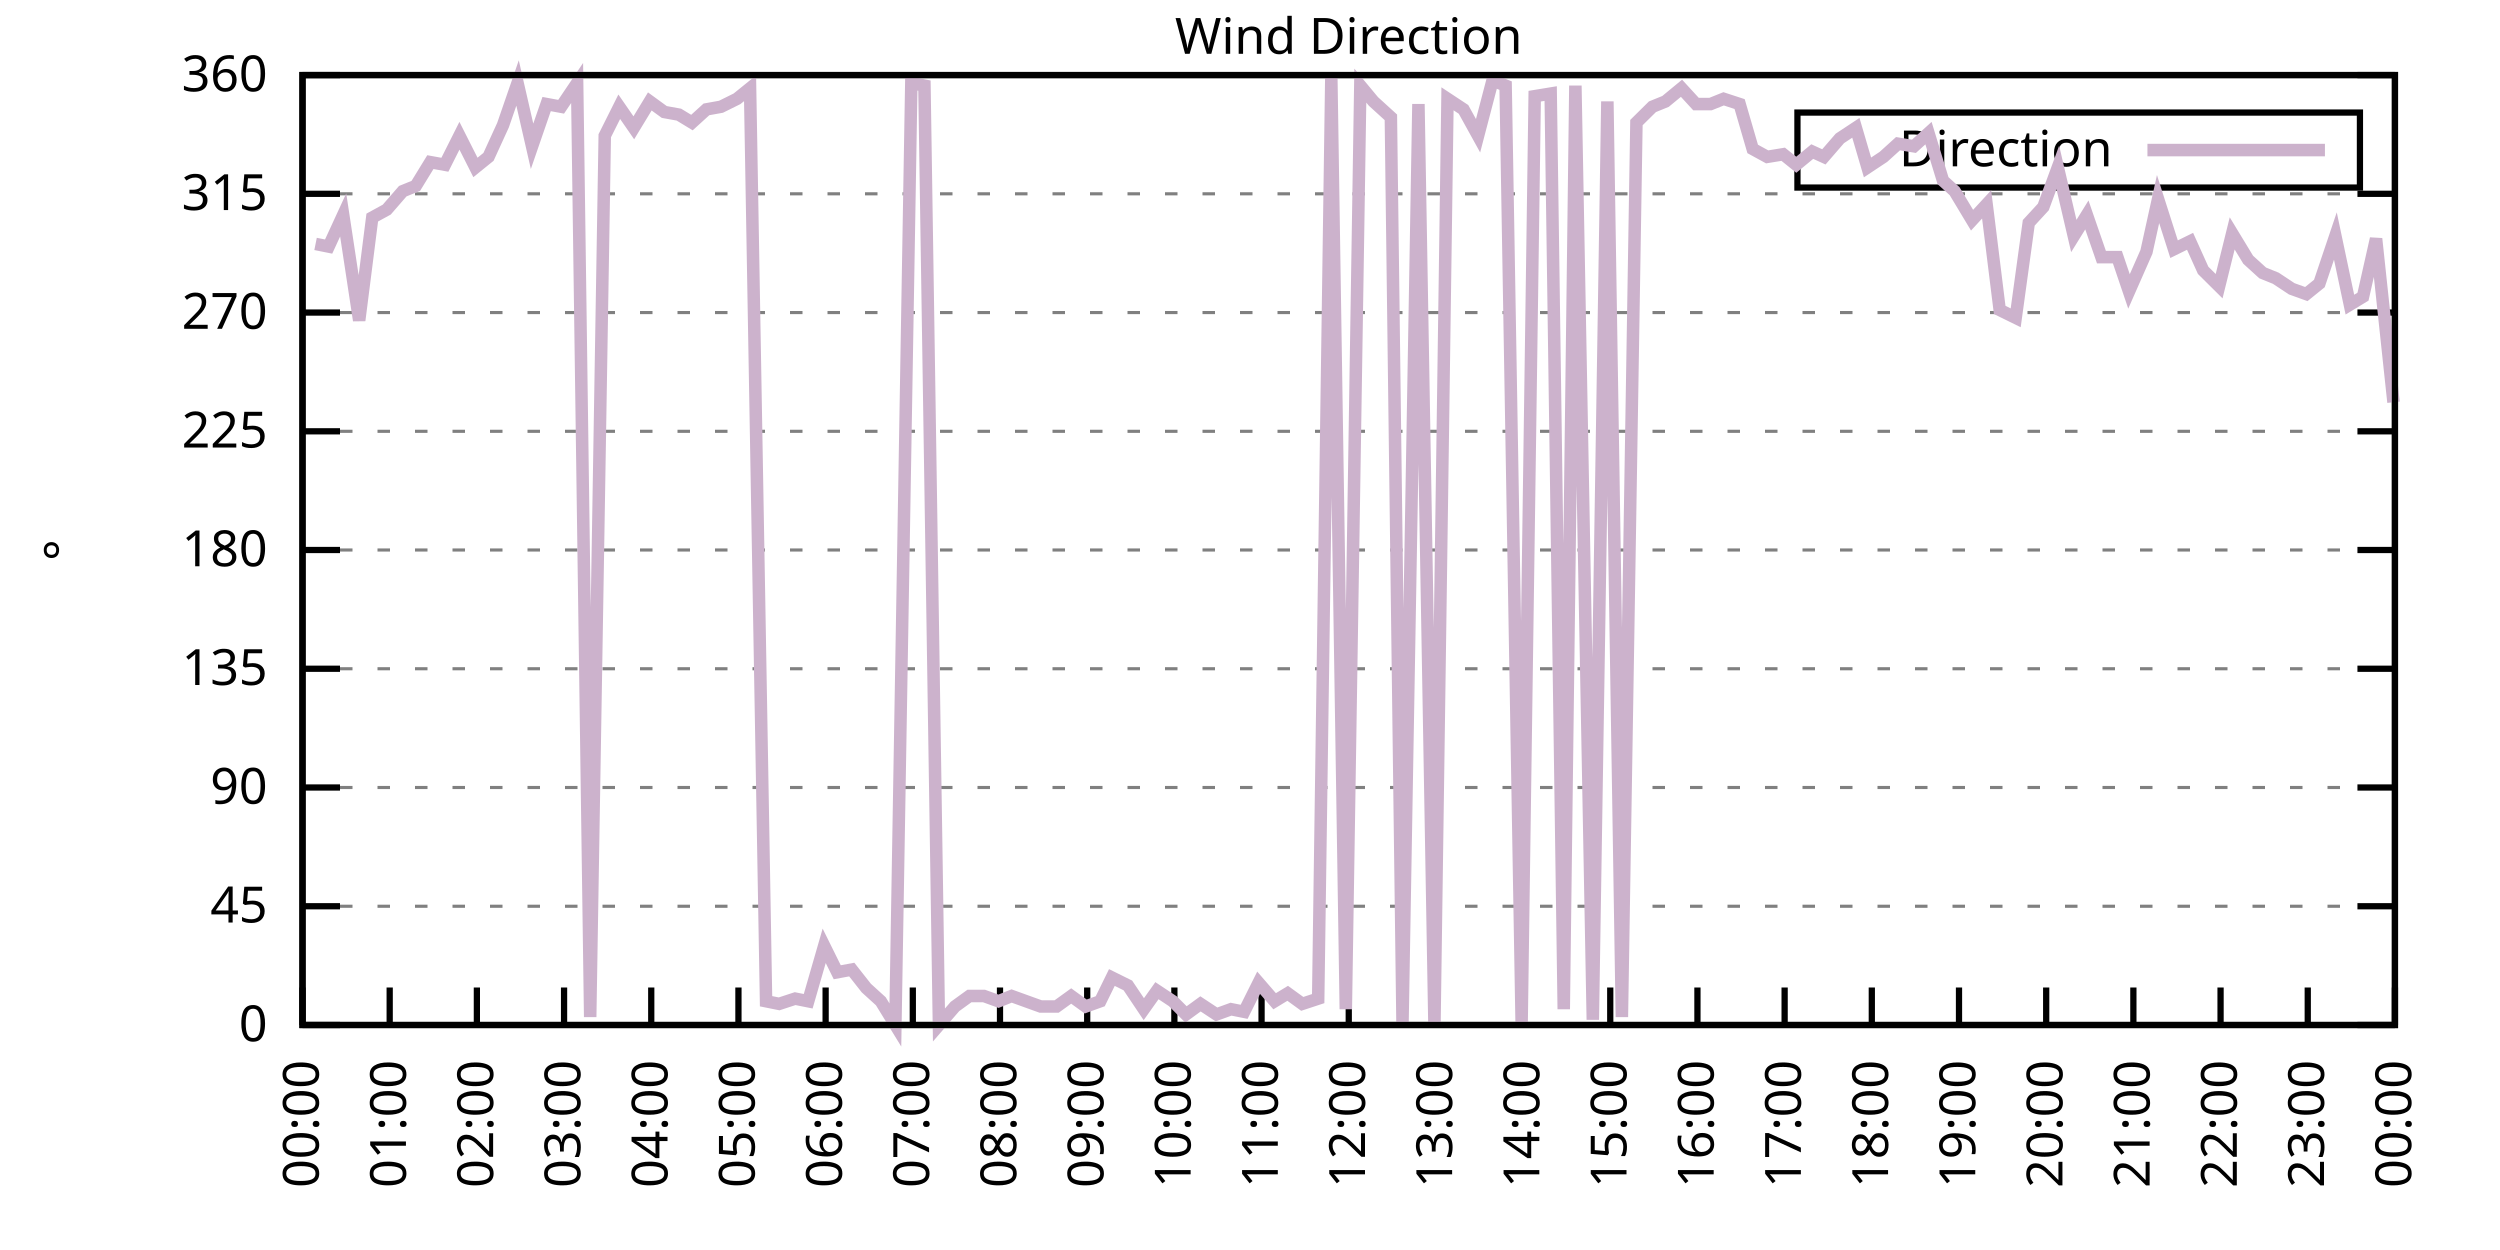
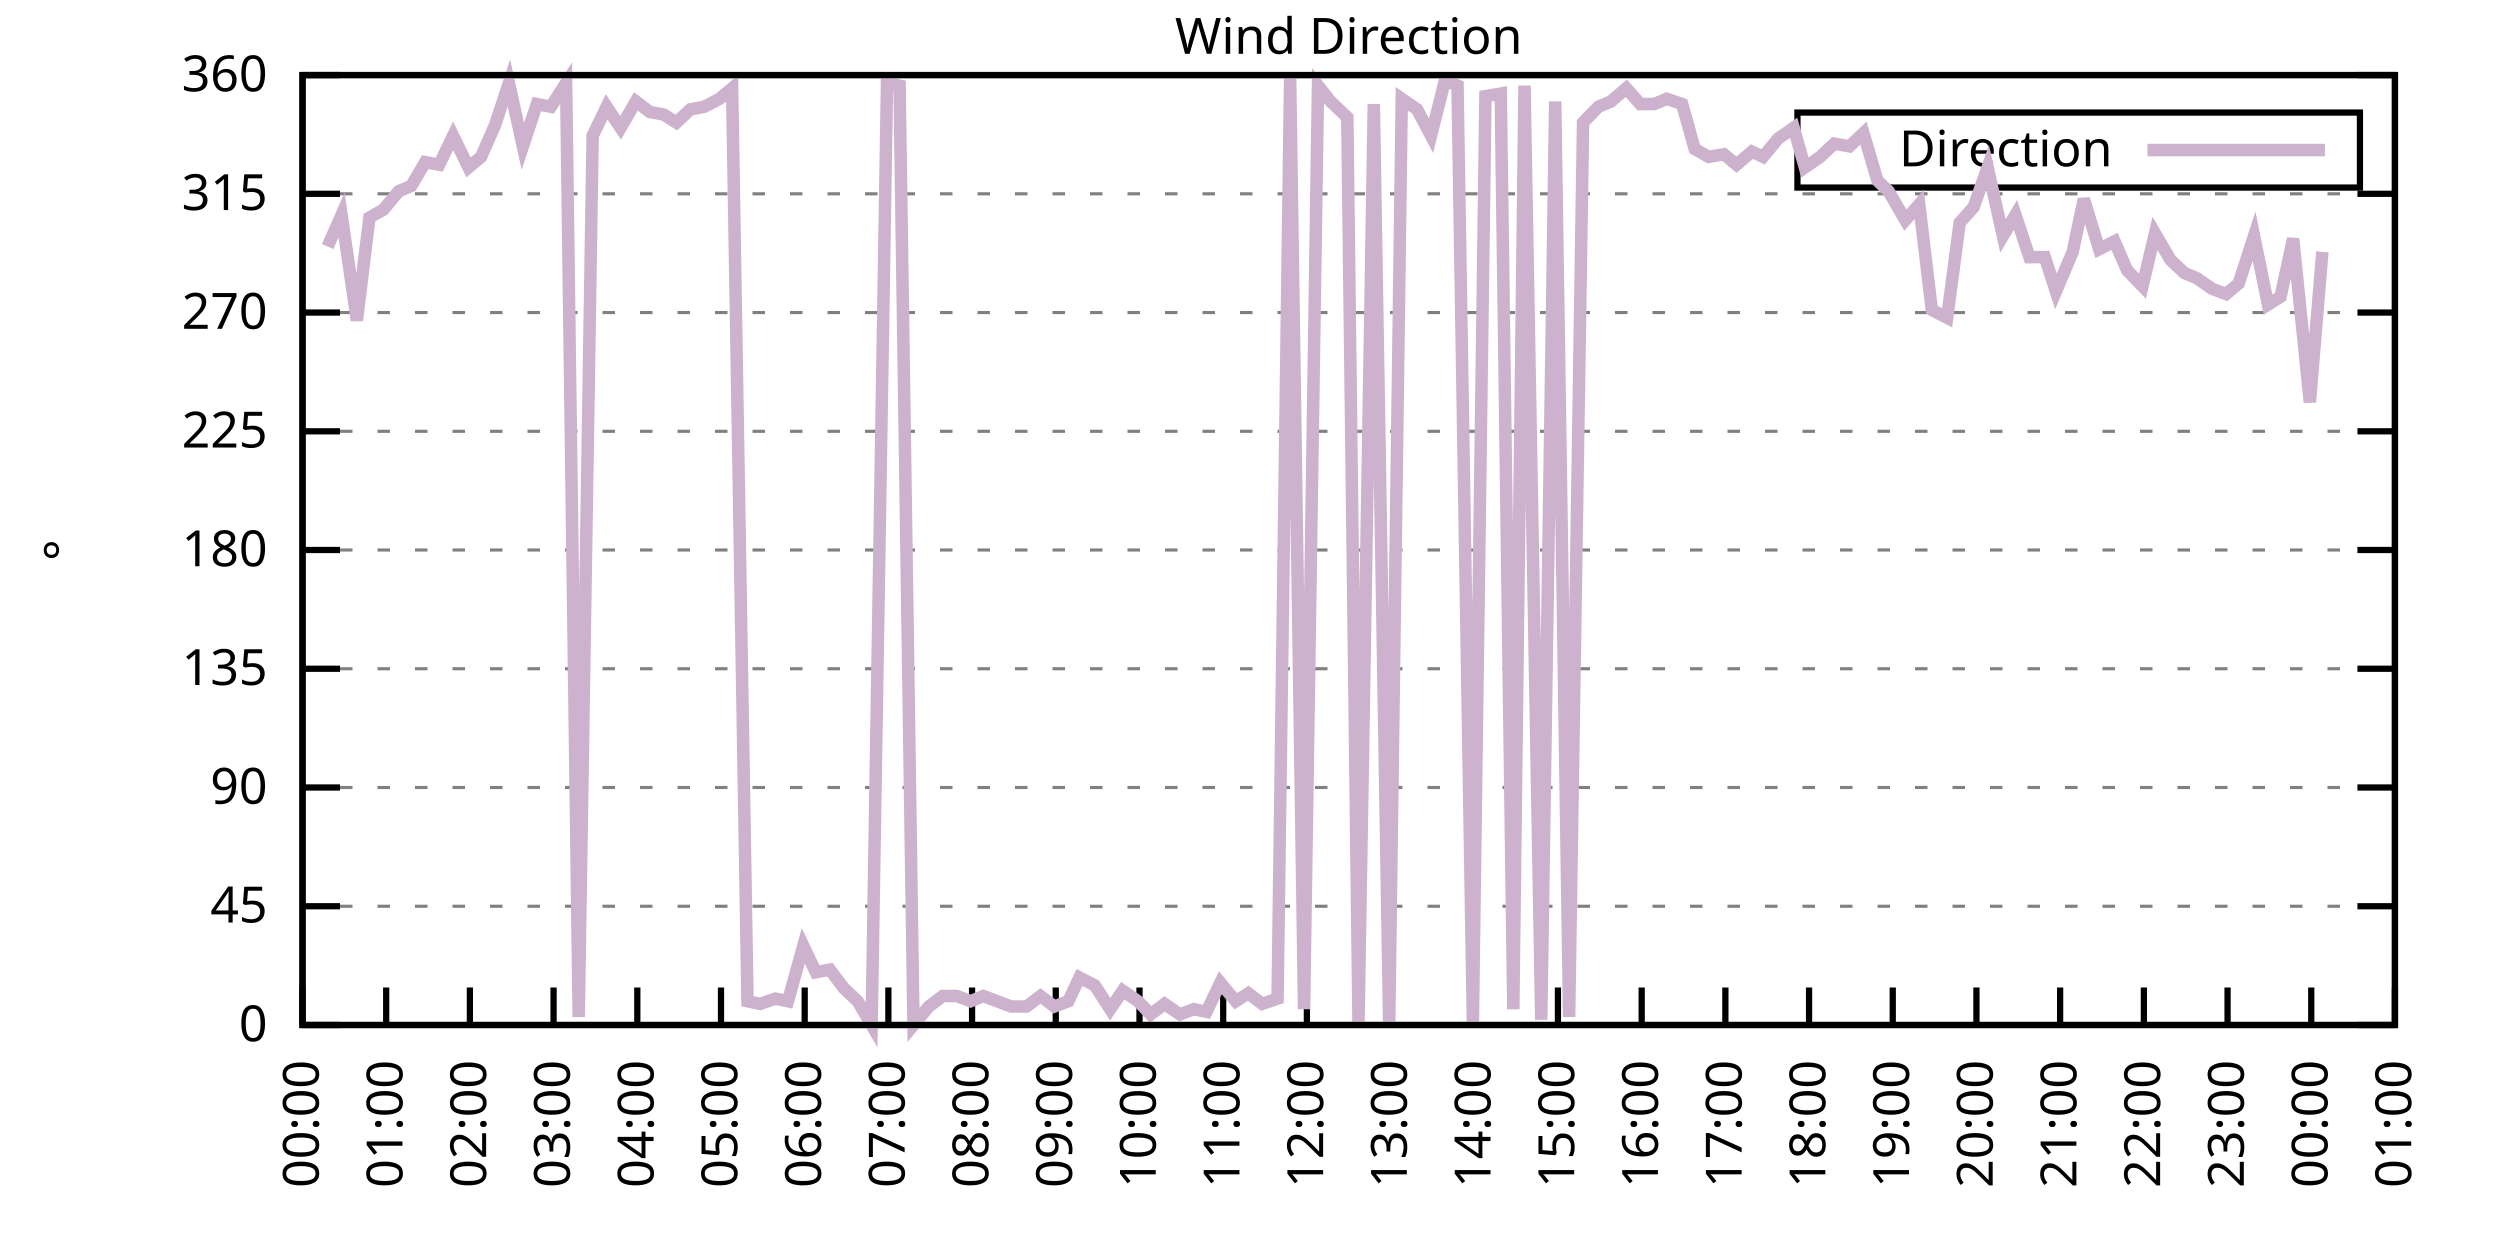
<svg xmlns="http://www.w3.org/2000/svg" xmlns:xlink="http://www.w3.org/1999/xlink" width="400" height="200" viewBox="0 0 400 200">
  <g id="gnuplot_canvas">
    <rect x="0" y="0" width="400" height="200" fill="none" />
    <defs>
      <circle id="gpDot" r="0.5" stroke-width="0.5" stroke="currentColor" />
      <path id="gpPt0" stroke-width="0.333" stroke="currentColor" d="M-1,0 h2 M0,-1 v2" />
      <path id="gpPt1" stroke-width="0.333" stroke="currentColor" d="M-1,-1 L1,1 M1,-1 L-1,1" />
      <path id="gpPt2" stroke-width="0.333" stroke="currentColor" d="M-1,0 L1,0 M0,-1 L0,1 M-1,-1 L1,1 M-1,1 L1,-1" />
      <rect id="gpPt3" stroke-width="0.333" stroke="currentColor" x="-1" y="-1" width="2" height="2" />
      <rect id="gpPt4" stroke-width="0.333" stroke="currentColor" fill="currentColor" x="-1" y="-1" width="2" height="2" />
      <circle id="gpPt5" stroke-width="0.333" stroke="currentColor" cx="0" cy="0" r="1" />
      <use xlink:href="#gpPt5" id="gpPt6" fill="currentColor" stroke="none" />
      <path id="gpPt7" stroke-width="0.333" stroke="currentColor" d="M0,-1.33 L-1.33,0.67 L1.33,0.67 z" />
      <use xlink:href="#gpPt7" id="gpPt8" fill="currentColor" stroke="none" />
      <use xlink:href="#gpPt7" id="gpPt9" stroke="currentColor" transform="rotate(180)" />
      <use xlink:href="#gpPt9" id="gpPt10" fill="currentColor" stroke="none" />
      <use xlink:href="#gpPt3" id="gpPt11" stroke="currentColor" transform="rotate(45)" />
      <use xlink:href="#gpPt11" id="gpPt12" fill="currentColor" stroke="none" />
      <path id="gpPt13" stroke-width="0.333" stroke="currentColor" d="M0,1.330 L1.265,0.411 L0.782,-1.067 L-0.782,-1.076 L-1.265,0.411 z" />
      <use xlink:href="#gpPt13" id="gpPt14" fill="currentColor" stroke="none" />
      <filter id="textbox" filterUnits="objectBoundingBox" x="0" y="0" height="1" width="1">
        <feFlood flood-color="white" flood-opacity="1" result="bgnd" />
        <feComposite in="SourceGraphic" in2="bgnd" operator="atop" />
      </filter>
      <filter id="greybox" filterUnits="objectBoundingBox" x="0" y="0" height="1" width="1">
        <feFlood flood-color="lightgrey" flood-opacity="1" result="grey" />
        <feComposite in="SourceGraphic" in2="grey" operator="atop" />
      </filter>
    </defs>
    <g fill="none" color="white" stroke="currentColor" stroke-width="1.00" stroke-linecap="butt" stroke-linejoin="miter">
</g>
    <g fill="none" color="black" stroke="currentColor" stroke-width="1.00" stroke-linecap="butt" stroke-linejoin="miter">
      <g stroke="none" shape-rendering="crispEdges">
        <polygon fill="rgb(255, 255, 255)" points="48.40,164.00 383.18,164.00 383.18,12.02 48.40,12.02 " />
      </g>
    </g>
    <g fill="none" color="black" stroke="currentColor" stroke-width="1.00" stroke-linecap="butt" stroke-linejoin="miter">
</g>
    <g fill="none" color="black" stroke="black" stroke-width="0.50" stroke-linecap="butt" stroke-linejoin="miter">
</g>
    <g fill="none" color="gray" stroke="currentColor" stroke-width="0.50" stroke-linecap="butt" stroke-linejoin="miter">
      <path stroke="gray" stroke-dasharray="2,4" class="gridline" d="M48.40,164.00 L383.19,164.00  " />
    </g>
    <g fill="none" color="gray" stroke="gray" stroke-width="1.00" stroke-linecap="butt" stroke-linejoin="miter">
</g>
    <g fill="none" color="black" stroke="currentColor" stroke-width="1.00" stroke-linecap="butt" stroke-linejoin="miter">
      <path stroke="black" d="M48.40,164.00 L54.40,164.00 M383.19,164.00 L377.19,164.00  " />
      <g transform="translate(42.80,166.60)" stroke="none" fill="black" font-family="Sans" font-size="8.00" text-anchor="end">
        <text>
          <tspan font-family="Sans"> 0</tspan>
        </text>
      </g>
    </g>
    <g fill="none" color="black" stroke="currentColor" stroke-width="1.00" stroke-linecap="butt" stroke-linejoin="miter">
</g>
    <g fill="none" color="black" stroke="black" stroke-width="0.50" stroke-linecap="butt" stroke-linejoin="miter">
</g>
    <g fill="none" color="gray" stroke="currentColor" stroke-width="0.50" stroke-linecap="butt" stroke-linejoin="miter">
      <path stroke="gray" stroke-dasharray="2,4" class="gridline" d="M48.40,145.00 L383.19,145.00  " />
    </g>
    <g fill="none" color="gray" stroke="gray" stroke-width="1.00" stroke-linecap="butt" stroke-linejoin="miter">
</g>
    <g fill="none" color="black" stroke="currentColor" stroke-width="1.00" stroke-linecap="butt" stroke-linejoin="miter">
      <path stroke="black" d="M48.40,145.00 L54.40,145.00 M383.19,145.00 L377.19,145.00  " />
      <g transform="translate(42.80,147.60)" stroke="none" fill="black" font-family="Sans" font-size="8.00" text-anchor="end">
        <text>
          <tspan font-family="Sans"> 45</tspan>
        </text>
      </g>
    </g>
    <g fill="none" color="black" stroke="currentColor" stroke-width="1.00" stroke-linecap="butt" stroke-linejoin="miter">
</g>
    <g fill="none" color="black" stroke="black" stroke-width="0.50" stroke-linecap="butt" stroke-linejoin="miter">
</g>
    <g fill="none" color="gray" stroke="currentColor" stroke-width="0.50" stroke-linecap="butt" stroke-linejoin="miter">
      <path stroke="gray" stroke-dasharray="2,4" class="gridline" d="M48.40,126.00 L383.19,126.00  " />
    </g>
    <g fill="none" color="gray" stroke="gray" stroke-width="1.00" stroke-linecap="butt" stroke-linejoin="miter">
</g>
    <g fill="none" color="black" stroke="currentColor" stroke-width="1.00" stroke-linecap="butt" stroke-linejoin="miter">
      <path stroke="black" d="M48.40,126.00 L54.40,126.00 M383.19,126.00 L377.19,126.00  " />
      <g transform="translate(42.80,128.60)" stroke="none" fill="black" font-family="Sans" font-size="8.00" text-anchor="end">
        <text>
          <tspan font-family="Sans"> 90</tspan>
        </text>
      </g>
    </g>
    <g fill="none" color="black" stroke="currentColor" stroke-width="1.00" stroke-linecap="butt" stroke-linejoin="miter">
</g>
    <g fill="none" color="black" stroke="black" stroke-width="0.50" stroke-linecap="butt" stroke-linejoin="miter">
</g>
    <g fill="none" color="gray" stroke="currentColor" stroke-width="0.50" stroke-linecap="butt" stroke-linejoin="miter">
      <path stroke="gray" stroke-dasharray="2,4" class="gridline" d="M48.40,107.00 L383.19,107.00  " />
    </g>
    <g fill="none" color="gray" stroke="gray" stroke-width="1.00" stroke-linecap="butt" stroke-linejoin="miter">
</g>
    <g fill="none" color="black" stroke="currentColor" stroke-width="1.00" stroke-linecap="butt" stroke-linejoin="miter">
      <path stroke="black" d="M48.40,107.00 L54.40,107.00 M383.19,107.00 L377.19,107.00  " />
      <g transform="translate(42.80,109.60)" stroke="none" fill="black" font-family="Sans" font-size="8.00" text-anchor="end">
        <text>
          <tspan font-family="Sans"> 135</tspan>
        </text>
      </g>
    </g>
    <g fill="none" color="black" stroke="currentColor" stroke-width="1.00" stroke-linecap="butt" stroke-linejoin="miter">
</g>
    <g fill="none" color="black" stroke="black" stroke-width="0.50" stroke-linecap="butt" stroke-linejoin="miter">
</g>
    <g fill="none" color="gray" stroke="currentColor" stroke-width="0.50" stroke-linecap="butt" stroke-linejoin="miter">
      <path stroke="gray" stroke-dasharray="2,4" class="gridline" d="M48.40,88.00 L383.19,88.00  " />
    </g>
    <g fill="none" color="gray" stroke="gray" stroke-width="1.00" stroke-linecap="butt" stroke-linejoin="miter">
</g>
    <g fill="none" color="black" stroke="currentColor" stroke-width="1.00" stroke-linecap="butt" stroke-linejoin="miter">
      <path stroke="black" d="M48.40,88.00 L54.40,88.00 M383.19,88.00 L377.19,88.00  " />
      <g transform="translate(42.80,90.60)" stroke="none" fill="black" font-family="Sans" font-size="8.00" text-anchor="end">
        <text>
          <tspan font-family="Sans"> 180</tspan>
        </text>
      </g>
    </g>
    <g fill="none" color="black" stroke="currentColor" stroke-width="1.00" stroke-linecap="butt" stroke-linejoin="miter">
</g>
    <g fill="none" color="black" stroke="black" stroke-width="0.50" stroke-linecap="butt" stroke-linejoin="miter">
</g>
    <g fill="none" color="gray" stroke="currentColor" stroke-width="0.50" stroke-linecap="butt" stroke-linejoin="miter">
      <path stroke="gray" stroke-dasharray="2,4" class="gridline" d="M48.40,69.01 L383.19,69.01  " />
    </g>
    <g fill="none" color="gray" stroke="gray" stroke-width="1.00" stroke-linecap="butt" stroke-linejoin="miter">
</g>
    <g fill="none" color="black" stroke="currentColor" stroke-width="1.00" stroke-linecap="butt" stroke-linejoin="miter">
      <path stroke="black" d="M48.40,69.01 L54.40,69.01 M383.19,69.01 L377.19,69.01  " />
      <g transform="translate(42.80,71.61)" stroke="none" fill="black" font-family="Sans" font-size="8.00" text-anchor="end">
        <text>
          <tspan font-family="Sans"> 225</tspan>
        </text>
      </g>
    </g>
    <g fill="none" color="black" stroke="currentColor" stroke-width="1.00" stroke-linecap="butt" stroke-linejoin="miter">
</g>
    <g fill="none" color="black" stroke="black" stroke-width="0.50" stroke-linecap="butt" stroke-linejoin="miter">
</g>
    <g fill="none" color="gray" stroke="currentColor" stroke-width="0.50" stroke-linecap="butt" stroke-linejoin="miter">
      <path stroke="gray" stroke-dasharray="2,4" class="gridline" d="M48.40,50.01 L383.19,50.01  " />
    </g>
    <g fill="none" color="gray" stroke="gray" stroke-width="1.00" stroke-linecap="butt" stroke-linejoin="miter">
</g>
    <g fill="none" color="black" stroke="currentColor" stroke-width="1.00" stroke-linecap="butt" stroke-linejoin="miter">
      <path stroke="black" d="M48.40,50.01 L54.40,50.01 M383.19,50.01 L377.19,50.01  " />
      <g transform="translate(42.80,52.61)" stroke="none" fill="black" font-family="Sans" font-size="8.00" text-anchor="end">
        <text>
          <tspan font-family="Sans"> 270</tspan>
        </text>
      </g>
    </g>
    <g fill="none" color="black" stroke="currentColor" stroke-width="1.00" stroke-linecap="butt" stroke-linejoin="miter">
</g>
    <g fill="none" color="black" stroke="black" stroke-width="0.50" stroke-linecap="butt" stroke-linejoin="miter">
</g>
    <g fill="none" color="gray" stroke="currentColor" stroke-width="0.50" stroke-linecap="butt" stroke-linejoin="miter">
      <path stroke="gray" stroke-dasharray="2,4" class="gridline" d="M48.40,31.01 L383.19,31.01  " />
    </g>
    <g fill="none" color="gray" stroke="gray" stroke-width="1.00" stroke-linecap="butt" stroke-linejoin="miter">
</g>
    <g fill="none" color="black" stroke="currentColor" stroke-width="1.00" stroke-linecap="butt" stroke-linejoin="miter">
      <path stroke="black" d="M48.40,31.01 L54.40,31.01 M383.19,31.01 L377.19,31.01  " />
      <g transform="translate(42.80,33.61)" stroke="none" fill="black" font-family="Sans" font-size="8.00" text-anchor="end">
        <text>
          <tspan font-family="Sans"> 315</tspan>
        </text>
      </g>
    </g>
    <g fill="none" color="black" stroke="currentColor" stroke-width="1.00" stroke-linecap="butt" stroke-linejoin="miter">
</g>
    <g fill="none" color="black" stroke="black" stroke-width="0.50" stroke-linecap="butt" stroke-linejoin="miter">
</g>
    <g fill="none" color="gray" stroke="currentColor" stroke-width="0.50" stroke-linecap="butt" stroke-linejoin="miter">
      <path stroke="gray" stroke-dasharray="2,4" class="gridline" d="M48.40,12.01 L383.19,12.01  " />
    </g>
    <g fill="none" color="gray" stroke="gray" stroke-width="1.00" stroke-linecap="butt" stroke-linejoin="miter">
</g>
    <g fill="none" color="black" stroke="currentColor" stroke-width="1.00" stroke-linecap="butt" stroke-linejoin="miter">
      <path stroke="black" d="M48.40,12.01 L54.40,12.01 M383.19,12.01 L377.19,12.01  " />
      <g transform="translate(42.80,14.61)" stroke="none" fill="black" font-family="Sans" font-size="8.00" text-anchor="end">
        <text>
          <tspan font-family="Sans"> 360</tspan>
        </text>
      </g>
    </g>
    <g fill="none" color="black" stroke="currentColor" stroke-width="1.00" stroke-linecap="butt" stroke-linejoin="miter">
      <path stroke="black" d="M48.40,164.00 L48.40,158.00  " />
      <g transform="translate(51.00,169.60) rotate(270.00)" stroke="none" fill="black" font-family="Sans" font-size="8.00" text-anchor="end">
        <text>
          <tspan font-family="Sans">00:00</tspan>
        </text>
      </g>
    </g>
    <g fill="none" color="black" stroke="currentColor" stroke-width="1.00" stroke-linecap="butt" stroke-linejoin="miter">
-       <path stroke="black" d="M62.35,164.00 L62.35,158.00  " />
-       <g transform="translate(64.95,169.60) rotate(270.00)" stroke="none" fill="black" font-family="Sans" font-size="8.00" text-anchor="end">
+       <path stroke="black" d="M61.79,164.00 L61.79,158.00  " />
+       <g transform="translate(64.39,169.60) rotate(270.00)" stroke="none" fill="black" font-family="Sans" font-size="8.00" text-anchor="end">
        <text>
          <tspan font-family="Sans">01:00</tspan>
        </text>
      </g>
    </g>
    <g fill="none" color="black" stroke="currentColor" stroke-width="1.00" stroke-linecap="butt" stroke-linejoin="miter">
-       <path stroke="black" d="M76.30,164.00 L76.30,158.00  " />
-       <g transform="translate(78.90,169.60) rotate(270.00)" stroke="none" fill="black" font-family="Sans" font-size="8.00" text-anchor="end">
+       <path stroke="black" d="M75.18,164.00 L75.18,158.00  " />
+       <g transform="translate(77.78,169.60) rotate(270.00)" stroke="none" fill="black" font-family="Sans" font-size="8.00" text-anchor="end">
        <text>
          <tspan font-family="Sans">02:00</tspan>
        </text>
      </g>
    </g>
    <g fill="none" color="black" stroke="currentColor" stroke-width="1.00" stroke-linecap="butt" stroke-linejoin="miter">
-       <path stroke="black" d="M90.25,164.00 L90.25,158.00  " />
-       <g transform="translate(92.85,169.60) rotate(270.00)" stroke="none" fill="black" font-family="Sans" font-size="8.00" text-anchor="end">
+       <path stroke="black" d="M88.57,164.00 L88.57,158.00  " />
+       <g transform="translate(91.17,169.60) rotate(270.00)" stroke="none" fill="black" font-family="Sans" font-size="8.00" text-anchor="end">
        <text>
          <tspan font-family="Sans">03:00</tspan>
        </text>
      </g>
    </g>
    <g fill="none" color="black" stroke="currentColor" stroke-width="1.00" stroke-linecap="butt" stroke-linejoin="miter">
-       <path stroke="black" d="M104.20,164.00 L104.20,158.00  " />
-       <g transform="translate(106.80,169.60) rotate(270.00)" stroke="none" fill="black" font-family="Sans" font-size="8.00" text-anchor="end">
+       <path stroke="black" d="M101.97,164.00 L101.97,158.00  " />
+       <g transform="translate(104.57,169.60) rotate(270.00)" stroke="none" fill="black" font-family="Sans" font-size="8.00" text-anchor="end">
        <text>
          <tspan font-family="Sans">04:00</tspan>
        </text>
      </g>
    </g>
    <g fill="none" color="black" stroke="currentColor" stroke-width="1.00" stroke-linecap="butt" stroke-linejoin="miter">
-       <path stroke="black" d="M118.15,164.00 L118.15,158.00  " />
-       <g transform="translate(120.75,169.60) rotate(270.00)" stroke="none" fill="black" font-family="Sans" font-size="8.00" text-anchor="end">
+       <path stroke="black" d="M115.36,164.00 L115.36,158.00  " />
+       <g transform="translate(117.96,169.60) rotate(270.00)" stroke="none" fill="black" font-family="Sans" font-size="8.00" text-anchor="end">
        <text>
          <tspan font-family="Sans">05:00</tspan>
        </text>
      </g>
    </g>
    <g fill="none" color="black" stroke="currentColor" stroke-width="1.00" stroke-linecap="butt" stroke-linejoin="miter">
-       <path stroke="black" d="M132.10,164.00 L132.10,158.00  " />
-       <g transform="translate(134.70,169.60) rotate(270.00)" stroke="none" fill="black" font-family="Sans" font-size="8.00" text-anchor="end">
+       <path stroke="black" d="M128.75,164.00 L128.75,158.00  " />
+       <g transform="translate(131.35,169.60) rotate(270.00)" stroke="none" fill="black" font-family="Sans" font-size="8.00" text-anchor="end">
        <text>
          <tspan font-family="Sans">06:00</tspan>
        </text>
      </g>
    </g>
    <g fill="none" color="black" stroke="currentColor" stroke-width="1.00" stroke-linecap="butt" stroke-linejoin="miter">
-       <path stroke="black" d="M146.05,164.00 L146.05,158.00  " />
-       <g transform="translate(148.65,169.60) rotate(270.00)" stroke="none" fill="black" font-family="Sans" font-size="8.00" text-anchor="end">
+       <path stroke="black" d="M142.14,164.00 L142.14,158.00  " />
+       <g transform="translate(144.74,169.60) rotate(270.00)" stroke="none" fill="black" font-family="Sans" font-size="8.00" text-anchor="end">
        <text>
          <tspan font-family="Sans">07:00</tspan>
        </text>
      </g>
    </g>
    <g fill="none" color="black" stroke="currentColor" stroke-width="1.00" stroke-linecap="butt" stroke-linejoin="miter">
-       <path stroke="black" d="M160.00,164.00 L160.00,158.00  " />
-       <g transform="translate(162.60,169.60) rotate(270.00)" stroke="none" fill="black" font-family="Sans" font-size="8.00" text-anchor="end">
+       <path stroke="black" d="M155.53,164.00 L155.53,158.00  " />
+       <g transform="translate(158.13,169.60) rotate(270.00)" stroke="none" fill="black" font-family="Sans" font-size="8.00" text-anchor="end">
        <text>
          <tspan font-family="Sans">08:00</tspan>
        </text>
      </g>
    </g>
    <g fill="none" color="black" stroke="currentColor" stroke-width="1.00" stroke-linecap="butt" stroke-linejoin="miter">
-       <path stroke="black" d="M173.95,164.00 L173.95,158.00  " />
-       <g transform="translate(176.55,169.60) rotate(270.00)" stroke="none" fill="black" font-family="Sans" font-size="8.00" text-anchor="end">
+       <path stroke="black" d="M168.92,164.00 L168.92,158.00  " />
+       <g transform="translate(171.52,169.60) rotate(270.00)" stroke="none" fill="black" font-family="Sans" font-size="8.00" text-anchor="end">
        <text>
          <tspan font-family="Sans">09:00</tspan>
        </text>
      </g>
    </g>
    <g fill="none" color="black" stroke="currentColor" stroke-width="1.00" stroke-linecap="butt" stroke-linejoin="miter">
-       <path stroke="black" d="M187.90,164.00 L187.90,158.00  " />
-       <g transform="translate(190.50,169.60) rotate(270.00)" stroke="none" fill="black" font-family="Sans" font-size="8.00" text-anchor="end">
+       <path stroke="black" d="M182.32,164.00 L182.32,158.00  " />
+       <g transform="translate(184.92,169.60) rotate(270.00)" stroke="none" fill="black" font-family="Sans" font-size="8.00" text-anchor="end">
        <text>
          <tspan font-family="Sans">10:00</tspan>
        </text>
      </g>
    </g>
    <g fill="none" color="black" stroke="currentColor" stroke-width="1.00" stroke-linecap="butt" stroke-linejoin="miter">
-       <path stroke="black" d="M201.85,164.00 L201.85,158.00  " />
-       <g transform="translate(204.45,169.60) rotate(270.00)" stroke="none" fill="black" font-family="Sans" font-size="8.00" text-anchor="end">
+       <path stroke="black" d="M195.71,164.00 L195.71,158.00  " />
+       <g transform="translate(198.31,169.60) rotate(270.00)" stroke="none" fill="black" font-family="Sans" font-size="8.00" text-anchor="end">
        <text>
          <tspan font-family="Sans">11:00</tspan>
        </text>
      </g>
    </g>
    <g fill="none" color="black" stroke="currentColor" stroke-width="1.00" stroke-linecap="butt" stroke-linejoin="miter">
-       <path stroke="black" d="M215.80,164.00 L215.80,158.00  " />
-       <g transform="translate(218.40,169.60) rotate(270.00)" stroke="none" fill="black" font-family="Sans" font-size="8.00" text-anchor="end">
+       <path stroke="black" d="M209.10,164.00 L209.10,158.00  " />
+       <g transform="translate(211.70,169.60) rotate(270.00)" stroke="none" fill="black" font-family="Sans" font-size="8.00" text-anchor="end">
        <text>
          <tspan font-family="Sans">12:00</tspan>
        </text>
      </g>
    </g>
    <g fill="none" color="black" stroke="currentColor" stroke-width="1.00" stroke-linecap="butt" stroke-linejoin="miter">
-       <path stroke="black" d="M229.74,164.00 L229.74,158.00  " />
-       <g transform="translate(232.34,169.60) rotate(270.00)" stroke="none" fill="black" font-family="Sans" font-size="8.00" text-anchor="end">
+       <path stroke="black" d="M222.49,164.00 L222.49,158.00  " />
+       <g transform="translate(225.09,169.60) rotate(270.00)" stroke="none" fill="black" font-family="Sans" font-size="8.00" text-anchor="end">
        <text>
          <tspan font-family="Sans">13:00</tspan>
        </text>
      </g>
    </g>
    <g fill="none" color="black" stroke="currentColor" stroke-width="1.00" stroke-linecap="butt" stroke-linejoin="miter">
-       <path stroke="black" d="M243.69,164.00 L243.69,158.00  " />
-       <g transform="translate(246.29,169.60) rotate(270.00)" stroke="none" fill="black" font-family="Sans" font-size="8.00" text-anchor="end">
+       <path stroke="black" d="M235.88,164.00 L235.88,158.00  " />
+       <g transform="translate(238.48,169.60) rotate(270.00)" stroke="none" fill="black" font-family="Sans" font-size="8.00" text-anchor="end">
        <text>
          <tspan font-family="Sans">14:00</tspan>
        </text>
      </g>
    </g>
    <g fill="none" color="black" stroke="currentColor" stroke-width="1.00" stroke-linecap="butt" stroke-linejoin="miter">
-       <path stroke="black" d="M257.64,164.00 L257.64,158.00  " />
-       <g transform="translate(260.24,169.60) rotate(270.00)" stroke="none" fill="black" font-family="Sans" font-size="8.00" text-anchor="end">
+       <path stroke="black" d="M249.27,164.00 L249.27,158.00  " />
+       <g transform="translate(251.87,169.60) rotate(270.00)" stroke="none" fill="black" font-family="Sans" font-size="8.00" text-anchor="end">
        <text>
          <tspan font-family="Sans">15:00</tspan>
        </text>
      </g>
    </g>
    <g fill="none" color="black" stroke="currentColor" stroke-width="1.00" stroke-linecap="butt" stroke-linejoin="miter">
-       <path stroke="black" d="M271.59,164.00 L271.59,158.00  " />
-       <g transform="translate(274.19,169.60) rotate(270.00)" stroke="none" fill="black" font-family="Sans" font-size="8.00" text-anchor="end">
+       <path stroke="black" d="M262.67,164.00 L262.67,158.00  " />
+       <g transform="translate(265.27,169.60) rotate(270.00)" stroke="none" fill="black" font-family="Sans" font-size="8.00" text-anchor="end">
        <text>
          <tspan font-family="Sans">16:00</tspan>
        </text>
      </g>
    </g>
    <g fill="none" color="black" stroke="currentColor" stroke-width="1.00" stroke-linecap="butt" stroke-linejoin="miter">
-       <path stroke="black" d="M285.54,164.00 L285.54,158.00  " />
-       <g transform="translate(288.14,169.60) rotate(270.00)" stroke="none" fill="black" font-family="Sans" font-size="8.00" text-anchor="end">
+       <path stroke="black" d="M276.06,164.00 L276.06,158.00  " />
+       <g transform="translate(278.66,169.60) rotate(270.00)" stroke="none" fill="black" font-family="Sans" font-size="8.00" text-anchor="end">
        <text>
          <tspan font-family="Sans">17:00</tspan>
        </text>
      </g>
    </g>
    <g fill="none" color="black" stroke="currentColor" stroke-width="1.00" stroke-linecap="butt" stroke-linejoin="miter">
-       <path stroke="black" d="M299.49,164.00 L299.49,158.00  " />
-       <g transform="translate(302.09,169.60) rotate(270.00)" stroke="none" fill="black" font-family="Sans" font-size="8.00" text-anchor="end">
+       <path stroke="black" d="M289.45,164.00 L289.45,158.00  " />
+       <g transform="translate(292.05,169.60) rotate(270.00)" stroke="none" fill="black" font-family="Sans" font-size="8.00" text-anchor="end">
        <text>
          <tspan font-family="Sans">18:00</tspan>
        </text>
      </g>
    </g>
    <g fill="none" color="black" stroke="currentColor" stroke-width="1.00" stroke-linecap="butt" stroke-linejoin="miter">
-       <path stroke="black" d="M313.44,164.00 L313.44,158.00  " />
-       <g transform="translate(316.04,169.60) rotate(270.00)" stroke="none" fill="black" font-family="Sans" font-size="8.00" text-anchor="end">
+       <path stroke="black" d="M302.84,164.00 L302.84,158.00  " />
+       <g transform="translate(305.44,169.60) rotate(270.00)" stroke="none" fill="black" font-family="Sans" font-size="8.00" text-anchor="end">
        <text>
          <tspan font-family="Sans">19:00</tspan>
        </text>
      </g>
    </g>
    <g fill="none" color="black" stroke="currentColor" stroke-width="1.00" stroke-linecap="butt" stroke-linejoin="miter">
-       <path stroke="black" d="M327.39,164.00 L327.39,158.00  " />
-       <g transform="translate(329.99,169.60) rotate(270.00)" stroke="none" fill="black" font-family="Sans" font-size="8.00" text-anchor="end">
+       <path stroke="black" d="M316.23,164.00 L316.23,158.00  " />
+       <g transform="translate(318.83,169.60) rotate(270.00)" stroke="none" fill="black" font-family="Sans" font-size="8.00" text-anchor="end">
        <text>
          <tspan font-family="Sans">20:00</tspan>
        </text>
      </g>
    </g>
    <g fill="none" color="black" stroke="currentColor" stroke-width="1.00" stroke-linecap="butt" stroke-linejoin="miter">
-       <path stroke="black" d="M341.34,164.00 L341.34,158.00  " />
-       <g transform="translate(343.94,169.60) rotate(270.00)" stroke="none" fill="black" font-family="Sans" font-size="8.00" text-anchor="end">
+       <path stroke="black" d="M329.62,164.00 L329.62,158.00  " />
+       <g transform="translate(332.22,169.60) rotate(270.00)" stroke="none" fill="black" font-family="Sans" font-size="8.00" text-anchor="end">
        <text>
          <tspan font-family="Sans">21:00</tspan>
        </text>
      </g>
    </g>
    <g fill="none" color="black" stroke="currentColor" stroke-width="1.00" stroke-linecap="butt" stroke-linejoin="miter">
-       <path stroke="black" d="M355.29,164.00 L355.29,158.00  " />
-       <g transform="translate(357.89,169.60) rotate(270.00)" stroke="none" fill="black" font-family="Sans" font-size="8.00" text-anchor="end">
+       <path stroke="black" d="M343.02,164.00 L343.02,158.00  " />
+       <g transform="translate(345.62,169.60) rotate(270.00)" stroke="none" fill="black" font-family="Sans" font-size="8.00" text-anchor="end">
        <text>
          <tspan font-family="Sans">22:00</tspan>
        </text>
      </g>
    </g>
    <g fill="none" color="black" stroke="currentColor" stroke-width="1.00" stroke-linecap="butt" stroke-linejoin="miter">
-       <path stroke="black" d="M369.24,164.00 L369.24,158.00  " />
-       <g transform="translate(371.84,169.60) rotate(270.00)" stroke="none" fill="black" font-family="Sans" font-size="8.00" text-anchor="end">
+       <path stroke="black" d="M356.41,164.00 L356.41,158.00  " />
+       <g transform="translate(359.01,169.60) rotate(270.00)" stroke="none" fill="black" font-family="Sans" font-size="8.00" text-anchor="end">
        <text>
          <tspan font-family="Sans">23:00</tspan>
+         </text>
+       </g>
+     </g>
+     <g fill="none" color="black" stroke="currentColor" stroke-width="1.00" stroke-linecap="butt" stroke-linejoin="miter">
+       <path stroke="black" d="M369.80,164.00 L369.80,158.00  " />
+       <g transform="translate(372.40,169.60) rotate(270.00)" stroke="none" fill="black" font-family="Sans" font-size="8.00" text-anchor="end">
+         <text>
+           <tspan font-family="Sans">00:00</tspan>
        </text>
      </g>
    </g>
    <g fill="none" color="black" stroke="currentColor" stroke-width="1.00" stroke-linecap="butt" stroke-linejoin="miter">
      <path stroke="black" d="M383.19,164.00 L383.19,158.00  " />
      <g transform="translate(385.79,169.60) rotate(270.00)" stroke="none" fill="black" font-family="Sans" font-size="8.00" text-anchor="end">
        <text>
-           <tspan font-family="Sans">00:00</tspan>
+           <tspan font-family="Sans">01:00</tspan>
        </text>
      </g>
    </g>
    <g fill="none" color="black" stroke="currentColor" stroke-width="1.00" stroke-linecap="butt" stroke-linejoin="miter">
</g>
    <g fill="none" color="black" stroke="currentColor" stroke-width="1.00" stroke-linecap="butt" stroke-linejoin="miter">
      <path stroke="black" d="M48.40,12.01 L48.40,164.00 L383.19,164.00 L383.19,12.01 L48.40,12.01 Z  " />
    </g>
    <g fill="none" color="black" stroke="currentColor" stroke-width="1.00" stroke-linecap="butt" stroke-linejoin="miter">
</g>
    <g fill="none" color="black" stroke="currentColor" stroke-width="1.00" stroke-linecap="butt" stroke-linejoin="miter">
      <path stroke="black" d="M287.59,30.01 L287.59,18.01 L377.59,18.01 L377.59,30.01 L287.59,30.01 Z  " />
    </g>
    <g id="Wind_direction_plot_1">
      <g fill="none" color="white" stroke="black" stroke-width="2.00" stroke-linecap="butt" stroke-linejoin="miter">
</g>
      <g fill="none" color="black" stroke="currentColor" stroke-width="2.00" stroke-linecap="butt" stroke-linejoin="miter">
        <g transform="translate(337.99,26.61)" stroke="none" fill="black" font-family="Sans" font-size="8.00" text-anchor="end">
          <text>
            <tspan font-family="Sans">Direction</tspan>
          </text>
        </g>
      </g>
      <g fill="none" color="black" stroke="currentColor" stroke-width="2.00" stroke-linecap="butt" stroke-linejoin="miter">
-         <path stroke="rgb(204, 178, 204)" d="M343.59,24.01 L371.99,24.01 M50.49,39.03 L52.58,39.45 L54.91,34.39 L57.47,51.27 L59.56,34.81 L61.88,33.54   L64.44,30.59 L66.53,29.74 L68.86,25.94 L71.18,26.36 L73.51,21.72 L76.07,26.79 L78.16,25.10 L80.48,20.03   L82.81,13.28 L85.13,23.41 L87.46,16.65 L89.78,17.08 L92.34,13.28 L94.43,162.73 L96.76,21.72 L99.08,17.08   L101.41,20.45 L103.97,16.23 L106.29,17.92 L108.62,18.34 L110.71,19.61 L113.03,17.50 L115.36,17.08 L117.92,15.81   L120.01,14.12 L122.57,160.20 L124.66,160.62 L127.22,159.78 L129.31,160.20 L131.87,151.33 L133.96,155.56 L136.28,155.13   L138.61,158.09 L140.93,160.20 L143.26,164.00 L145.81,13.28 L147.91,13.70 L150.23,164.00 L152.79,161.04 L155.11,159.36   L157.44,159.36 L159.76,160.20 L161.86,159.36 L164.18,160.20 L166.51,161.04 L169.06,161.04 L171.39,159.36 L173.71,161.04   L176.04,160.20 L177.90,156.40 L180.46,157.67 L183.01,161.47 L185.11,158.51 L187.66,160.20 L189.76,162.31 L192.08,160.62   L194.64,162.31 L196.96,161.47 L199.06,161.89 L201.38,157.24 L203.94,160.20 L206.03,158.93 L208.36,160.62 L210.91,159.78   L213.01,12.43 L215.33,161.47 L217.65,13.70 L219.75,16.23 L222.54,18.77 L224.40,163.58 L226.95,16.65 L229.51,164.00   L231.60,15.81 L234.16,17.50 L236.49,21.72 L238.81,12.85 L240.90,13.70 L243.46,163.58 L245.55,15.39 L248.11,14.97   L250.20,161.47 L252.06,13.70 L254.85,163.16 L257.18,16.23 L259.50,162.73 L261.83,19.61 L264.39,17.08 L266.48,16.23   L269.04,14.12 L271.36,16.65 L273.69,16.65 L275.78,15.81 L278.34,16.65 L280.43,23.83 L282.75,25.10 L285.31,24.68   L287.40,26.36 L289.96,24.25 L291.82,25.10 L294.38,22.14 L296.94,20.45 L298.80,26.79 L301.35,25.10 L303.68,22.99   L306.23,23.41 L308.56,21.30 L310.88,28.90 L312.74,30.59 L315.53,35.23 L317.86,32.70 L319.95,49.59 L322.51,50.85   L324.60,35.65 L326.93,33.12 L329.25,26.79 L331.81,37.76 L333.90,34.39 L336.23,41.14 L338.78,41.14 L340.64,46.63   L343.43,40.30 L345.29,31.85 L347.85,39.87 L350.41,38.61 L352.50,43.25 L355.06,45.79 L357.15,37.34 L359.71,41.56   L362.03,43.67 L364.13,44.52 L366.68,46.21 L369.01,47.05 L371.10,45.36 L373.66,37.76 L375.98,48.74 L378.08,47.47   L380.17,38.19 L382.96,64.36  " />
+         <path stroke="rgb(204, 178, 204)" d="M343.59,24.01 L371.99,24.01 M52.42,39.45 L54.65,34.39 L57.10,51.27 L59.11,34.81 L61.35,33.54 L63.80,30.59   L65.81,29.74 L68.04,25.94 L70.27,26.36 L72.50,21.72 L74.96,26.79 L76.97,25.10 L79.20,20.03 L81.43,13.28   L83.66,23.41 L85.90,16.65 L88.13,17.08 L90.58,13.28 L92.59,162.73 L94.82,21.72 L97.06,17.08 L99.29,20.45   L101.74,16.23 L103.98,17.92 L106.21,18.34 L108.22,19.61 L110.45,17.50 L112.68,17.08 L115.13,15.81 L117.14,14.12   L119.60,160.20 L121.61,160.62 L124.06,159.78 L126.07,160.20 L128.53,151.33 L130.54,155.56 L132.77,155.13 L135.00,158.09   L137.23,160.20 L139.46,164.00 L141.92,13.28 L143.93,13.70 L146.16,164.00 L148.61,161.04 L150.85,159.36 L153.08,159.36   L155.31,160.20 L157.32,159.36 L159.55,160.20 L161.78,161.04 L164.24,161.04 L166.47,159.36 L168.70,161.04 L170.93,160.20   L172.72,156.40 L175.17,157.67 L177.63,161.47 L179.64,158.51 L182.09,160.20 L184.10,162.31 L186.33,160.62 L188.79,162.31   L191.02,161.47 L193.03,161.89 L195.26,157.24 L197.72,160.20 L199.73,158.93 L201.96,160.62 L204.41,159.78 L206.42,12.43   L208.65,161.47 L210.88,13.70 L212.89,16.23 L215.57,18.77 L217.36,163.58 L219.81,16.65 L222.27,164.00 L224.28,15.81   L226.73,17.50 L228.96,21.72 L231.20,12.85 L233.20,13.70 L235.66,163.58 L237.67,15.39 L240.12,14.97 L242.13,161.47   L243.92,13.70 L246.60,163.16 L248.83,16.23 L251.06,162.73 L253.29,19.61 L255.75,17.08 L257.76,16.23 L260.21,14.12   L262.44,16.65 L264.67,16.65 L266.68,15.81 L269.14,16.65 L271.15,23.83 L273.38,25.10 L275.83,24.68 L277.84,26.36   L280.30,24.25 L282.08,25.10 L284.54,22.14 L286.99,20.45 L288.78,26.79 L291.23,25.10 L293.47,22.99 L295.92,23.41   L298.15,21.30 L300.39,28.90 L302.17,30.59 L304.85,35.23 L307.08,32.70 L309.09,49.59 L311.54,50.85 L313.55,35.65   L315.79,33.12 L318.02,26.79 L320.47,37.76 L322.48,34.39 L324.71,41.14 L327.17,41.14 L328.95,46.63 L331.63,40.30   L333.42,31.85 L335.87,39.87 L338.33,38.61 L340.34,43.25 L342.79,45.79 L344.80,37.34 L347.26,41.56 L349.49,43.67   L351.50,44.52 L353.95,46.21 L356.18,47.05 L358.19,45.36 L360.65,37.76 L362.88,48.74 L364.89,47.47 L366.90,38.19   L369.58,64.36 L371.58,40.30  " />
      </g>
    </g>
    <g fill="none" color="black" stroke="currentColor" stroke-width="2.00" stroke-linecap="butt" stroke-linejoin="miter">
</g>
    <g fill="none" color="black" stroke="black" stroke-width="1.00" stroke-linecap="butt" stroke-linejoin="miter">
</g>
    <g fill="none" color="black" stroke="currentColor" stroke-width="1.00" stroke-linecap="butt" stroke-linejoin="miter">
      <path stroke="black" d="M48.40,12.01 L48.40,164.00 L383.19,164.00 L383.19,12.01 L48.40,12.01 Z  " />
      <g transform="translate(12.80,88.01) rotate(270.00)" stroke="none" fill="black" font-family="Sans" font-size="8.00" text-anchor="middle">
        <text>
          <tspan font-family="Sans">°</tspan>
        </text>
      </g>
    </g>
    <g fill="none" color="black" stroke="currentColor" stroke-width="1.00" stroke-linecap="butt" stroke-linejoin="miter">
</g>
    <g fill="none" color="black" stroke="currentColor" stroke-width="1.00" stroke-linecap="butt" stroke-linejoin="miter">
      <g transform="translate(215.79,8.61)" stroke="none" fill="black" font-family="Sans" font-size="8.00" text-anchor="middle">
        <text>
          <tspan font-family="Sans">Wind Direction</tspan>
        </text>
      </g>
    </g>
    <g fill="none" color="black" stroke="currentColor" stroke-width="1.00" stroke-linecap="butt" stroke-linejoin="miter">
</g>
  </g>
</svg>
